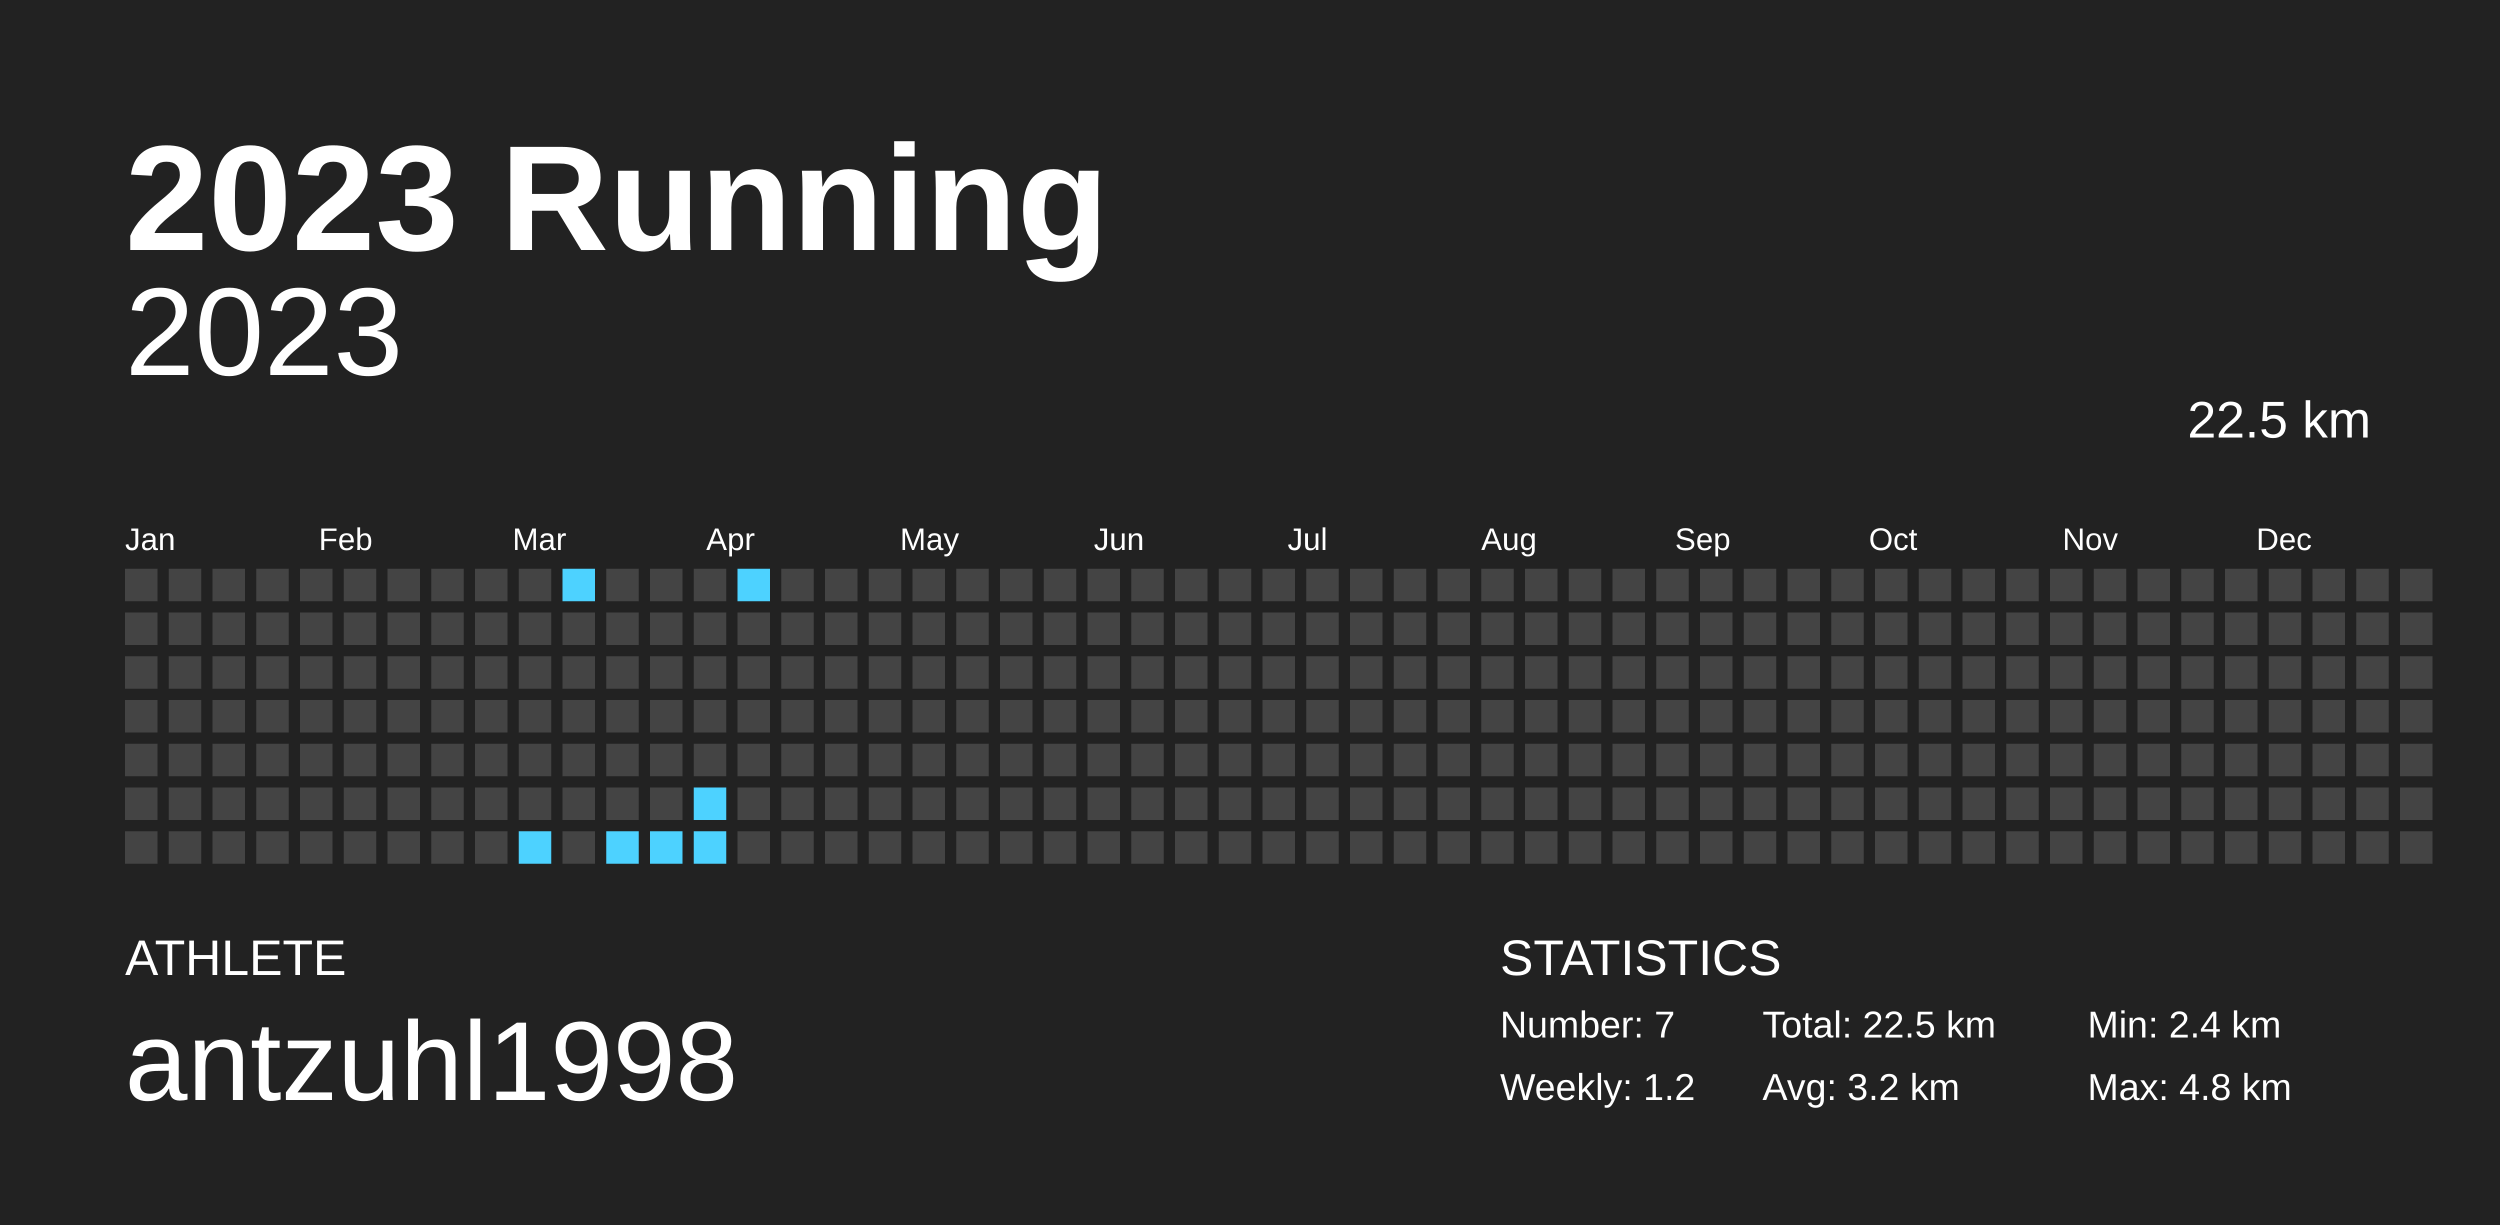
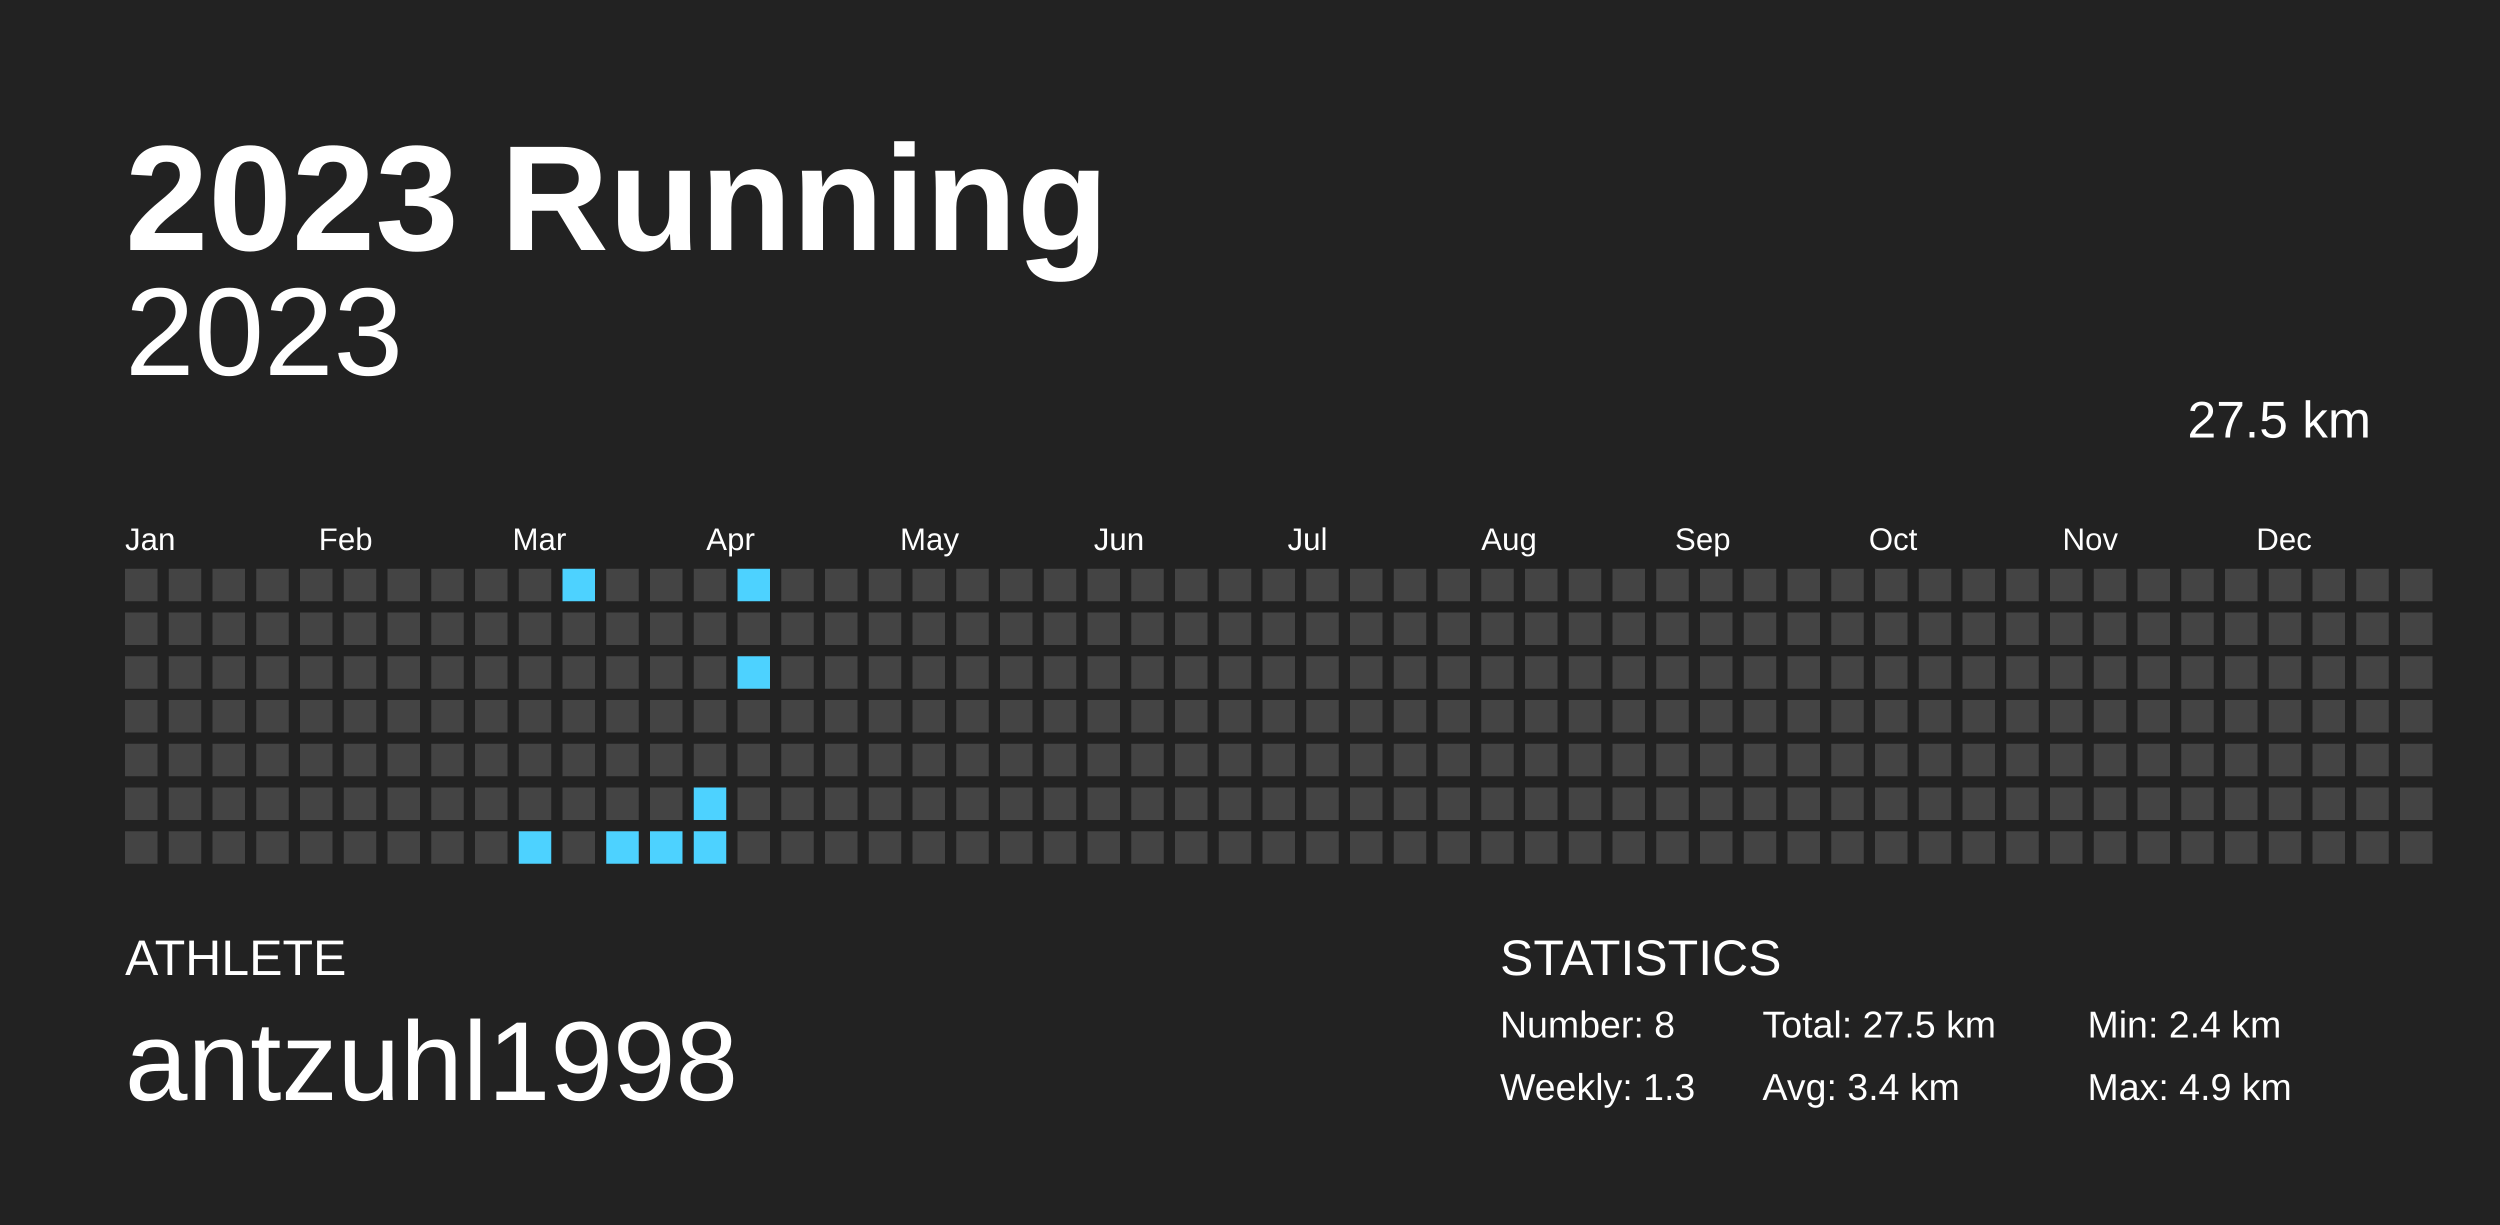
<svg xmlns="http://www.w3.org/2000/svg" baseProfile="full" height="98mm" version="1.1" viewBox="0,0,200,98" width="200mm">
  <defs />
  <rect fill="#222222" height="98" width="200" x="0" y="0" />
  <text fill="#FFFFFF" style="font-size:12px; font-family:Arial; font-weight:bold;" x="10" y="20">2023 Running</text>
  <text fill="#FFFFFF" style="font-size:4px; font-family:Arial" x="10" y="78">ATHLETE</text>
  <text fill="#FFFFFF" style="font-size:9px; font-family:Arial" x="10" y="88">antzuhl1998</text>
  <text fill="#FFFFFF" style="font-size:4px; font-family:Arial" x="120" y="78">STATISTICS</text>
-   <text fill="#FFFFFF" style="font-size:3px; font-family:Arial" x="120" y="83">Number: 7</text>
-   <text fill="#FFFFFF" style="font-size:3px; font-family:Arial" x="120" y="88">Weekly: 1.2</text>
-   <text fill="#FFFFFF" style="font-size:3px; font-family:Arial" x="141" y="83">Total: 22.5 km</text>
-   <text fill="#FFFFFF" style="font-size:3px; font-family:Arial" x="141" y="88">Avg: 3.2 km</text>
+   <text fill="#FFFFFF" style="font-size:3px; font-family:Arial" x="120" y="83">Number: 8</text>
+   <text fill="#FFFFFF" style="font-size:3px; font-family:Arial" x="120" y="88">Weekly: 1.3</text>
+   <text fill="#FFFFFF" style="font-size:3px; font-family:Arial" x="141" y="83">Total: 27.5 km</text>
+   <text fill="#FFFFFF" style="font-size:3px; font-family:Arial" x="141" y="88">Avg: 3.4 km</text>
  <text fill="#FFFFFF" style="font-size:3px; font-family:Arial" x="167" y="83">Min: 2.4 km</text>
-   <text fill="#FFFFFF" style="font-size:3px; font-family:Arial" x="167" y="88">Max: 4.8 km</text>
+   <text fill="#FFFFFF" style="font-size:3px; font-family:Arial" x="167" y="88">Max: 4.9 km</text>
  <text alignment-baseline="hanging" fill="#FFFFFF" style="font-size:10.0px; font-family:Arial;" x="10" y="30">2023</text>
-   <text alignment-baseline="hanging" fill="#FFFFFF" style="font-size:4.125px; font-family:Arial;" x="175" y="35">22.5 km</text>
+   <text alignment-baseline="hanging" fill="#FFFFFF" style="font-size:4.125px; font-family:Arial;" x="175" y="35">27.5 km</text>
  <text fill="#FFFFFF" style="font-size:2.5px; font-family:Arial" x="10.0" y="44">Jan</text>
  <text fill="#FFFFFF" style="font-size:2.5px; font-family:Arial" x="25.5" y="44">Feb</text>
  <text fill="#FFFFFF" style="font-size:2.5px; font-family:Arial" x="41.0" y="44">Mar</text>
  <text fill="#FFFFFF" style="font-size:2.5px; font-family:Arial" x="56.5" y="44">Apr</text>
  <text fill="#FFFFFF" style="font-size:2.5px; font-family:Arial" x="72.0" y="44">May</text>
  <text fill="#FFFFFF" style="font-size:2.5px; font-family:Arial" x="87.5" y="44">Jun</text>
  <text fill="#FFFFFF" style="font-size:2.5px; font-family:Arial" x="103.0" y="44">Jul</text>
  <text fill="#FFFFFF" style="font-size:2.5px; font-family:Arial" x="118.5" y="44">Aug</text>
  <text fill="#FFFFFF" style="font-size:2.5px; font-family:Arial" x="134.0" y="44">Sep</text>
  <text fill="#FFFFFF" style="font-size:2.5px; font-family:Arial" x="149.5" y="44">Oct</text>
  <text fill="#FFFFFF" style="font-size:2.5px; font-family:Arial" x="165.0" y="44">Nov</text>
  <text fill="#FFFFFF" style="font-size:2.5px; font-family:Arial" x="180.5" y="44">Dec</text>
  <rect fill="#444444" height="2.6" width="2.6" x="10.0" y="45.5" />
  <rect fill="#444444" height="2.6" width="2.6" x="10.0" y="49.0" />
  <rect fill="#444444" height="2.6" width="2.6" x="10.0" y="52.5" />
  <rect fill="#444444" height="2.6" width="2.6" x="10.0" y="56.0" />
  <rect fill="#444444" height="2.6" width="2.6" x="10.0" y="59.5" />
  <rect fill="#444444" height="2.6" width="2.6" x="10.0" y="63.0" />
  <rect fill="#444444" height="2.6" width="2.6" x="10.0" y="66.5" />
  <rect fill="#444444" height="2.6" width="2.6" x="13.5" y="45.5" />
  <rect fill="#444444" height="2.6" width="2.6" x="13.5" y="49.0" />
  <rect fill="#444444" height="2.6" width="2.6" x="13.5" y="52.5" />
  <rect fill="#444444" height="2.6" width="2.6" x="13.5" y="56.0" />
  <rect fill="#444444" height="2.6" width="2.6" x="13.5" y="59.5" />
  <rect fill="#444444" height="2.6" width="2.6" x="13.5" y="63.0" />
  <rect fill="#444444" height="2.6" width="2.6" x="13.5" y="66.5" />
  <rect fill="#444444" height="2.6" width="2.6" x="17.0" y="45.5" />
  <rect fill="#444444" height="2.6" width="2.6" x="17.0" y="49.0" />
  <rect fill="#444444" height="2.6" width="2.6" x="17.0" y="52.5" />
  <rect fill="#444444" height="2.6" width="2.6" x="17.0" y="56.0" />
  <rect fill="#444444" height="2.6" width="2.6" x="17.0" y="59.5" />
  <rect fill="#444444" height="2.6" width="2.6" x="17.0" y="63.0" />
  <rect fill="#444444" height="2.6" width="2.6" x="17.0" y="66.5" />
  <rect fill="#444444" height="2.6" width="2.6" x="20.5" y="45.5" />
  <rect fill="#444444" height="2.6" width="2.6" x="20.5" y="49.0" />
  <rect fill="#444444" height="2.6" width="2.6" x="20.5" y="52.5" />
  <rect fill="#444444" height="2.6" width="2.6" x="20.5" y="56.0" />
  <rect fill="#444444" height="2.6" width="2.6" x="20.5" y="59.5" />
  <rect fill="#444444" height="2.6" width="2.6" x="20.5" y="63.0" />
  <rect fill="#444444" height="2.6" width="2.6" x="20.5" y="66.5" />
  <rect fill="#444444" height="2.6" width="2.6" x="24.0" y="45.5" />
  <rect fill="#444444" height="2.6" width="2.6" x="24.0" y="49.0" />
  <rect fill="#444444" height="2.6" width="2.6" x="24.0" y="52.5" />
  <rect fill="#444444" height="2.6" width="2.6" x="24.0" y="56.0" />
  <rect fill="#444444" height="2.6" width="2.6" x="24.0" y="59.5" />
  <rect fill="#444444" height="2.6" width="2.6" x="24.0" y="63.0" />
  <rect fill="#444444" height="2.6" width="2.6" x="24.0" y="66.5" />
  <rect fill="#444444" height="2.6" width="2.6" x="27.5" y="45.5" />
  <rect fill="#444444" height="2.6" width="2.6" x="27.5" y="49.0" />
  <rect fill="#444444" height="2.6" width="2.6" x="27.5" y="52.5" />
  <rect fill="#444444" height="2.6" width="2.6" x="27.5" y="56.0" />
  <rect fill="#444444" height="2.6" width="2.6" x="27.5" y="59.5" />
  <rect fill="#444444" height="2.6" width="2.6" x="27.5" y="63.0" />
  <rect fill="#444444" height="2.6" width="2.6" x="27.5" y="66.5" />
  <rect fill="#444444" height="2.6" width="2.6" x="31.0" y="45.5" />
  <rect fill="#444444" height="2.6" width="2.6" x="31.0" y="49.0" />
  <rect fill="#444444" height="2.6" width="2.6" x="31.0" y="52.5" />
  <rect fill="#444444" height="2.6" width="2.6" x="31.0" y="56.0" />
  <rect fill="#444444" height="2.6" width="2.6" x="31.0" y="59.5" />
  <rect fill="#444444" height="2.6" width="2.6" x="31.0" y="63.0" />
  <rect fill="#444444" height="2.6" width="2.6" x="31.0" y="66.5" />
  <rect fill="#444444" height="2.6" width="2.6" x="34.5" y="45.5" />
  <rect fill="#444444" height="2.6" width="2.6" x="34.5" y="49.0" />
  <rect fill="#444444" height="2.6" width="2.6" x="34.5" y="52.5" />
  <rect fill="#444444" height="2.6" width="2.6" x="34.5" y="56.0" />
  <rect fill="#444444" height="2.6" width="2.6" x="34.5" y="59.5" />
  <rect fill="#444444" height="2.6" width="2.6" x="34.5" y="63.0" />
  <rect fill="#444444" height="2.6" width="2.6" x="34.5" y="66.5" />
  <rect fill="#444444" height="2.6" width="2.6" x="38.0" y="45.5" />
  <rect fill="#444444" height="2.6" width="2.6" x="38.0" y="49.0" />
  <rect fill="#444444" height="2.6" width="2.6" x="38.0" y="52.5" />
  <rect fill="#444444" height="2.6" width="2.6" x="38.0" y="56.0" />
  <rect fill="#444444" height="2.6" width="2.6" x="38.0" y="59.5" />
  <rect fill="#444444" height="2.6" width="2.6" x="38.0" y="63.0" />
  <rect fill="#444444" height="2.6" width="2.6" x="38.0" y="66.5" />
  <rect fill="#444444" height="2.6" width="2.6" x="41.5" y="45.5" />
  <rect fill="#444444" height="2.6" width="2.6" x="41.5" y="49.0" />
  <rect fill="#444444" height="2.6" width="2.6" x="41.5" y="52.5" />
  <rect fill="#444444" height="2.6" width="2.6" x="41.5" y="56.0" />
  <rect fill="#444444" height="2.6" width="2.6" x="41.5" y="59.5" />
  <rect fill="#444444" height="2.6" width="2.6" x="41.5" y="63.0" />
  <rect fill="#4dd2ff" height="2.6" width="2.6" x="41.5" y="66.5" />
  <rect fill="#4dd2ff" height="2.6" width="2.6" x="45.0" y="45.5" />
  <rect fill="#444444" height="2.6" width="2.6" x="45.0" y="49.0" />
  <rect fill="#444444" height="2.6" width="2.6" x="45.0" y="52.5" />
  <rect fill="#444444" height="2.6" width="2.6" x="45.0" y="56.0" />
  <rect fill="#444444" height="2.6" width="2.6" x="45.0" y="59.5" />
  <rect fill="#444444" height="2.6" width="2.6" x="45.0" y="63.0" />
  <rect fill="#444444" height="2.6" width="2.6" x="45.0" y="66.5" />
  <rect fill="#444444" height="2.6" width="2.6" x="48.5" y="45.5" />
  <rect fill="#444444" height="2.6" width="2.6" x="48.5" y="49.0" />
  <rect fill="#444444" height="2.6" width="2.6" x="48.5" y="52.5" />
  <rect fill="#444444" height="2.6" width="2.6" x="48.5" y="56.0" />
  <rect fill="#444444" height="2.6" width="2.6" x="48.5" y="59.5" />
  <rect fill="#444444" height="2.6" width="2.6" x="48.5" y="63.0" />
  <rect fill="#4dd2ff" height="2.6" width="2.6" x="48.5" y="66.5" />
  <rect fill="#444444" height="2.6" width="2.6" x="52.0" y="45.5" />
  <rect fill="#444444" height="2.6" width="2.6" x="52.0" y="49.0" />
  <rect fill="#444444" height="2.6" width="2.6" x="52.0" y="52.5" />
  <rect fill="#444444" height="2.6" width="2.6" x="52.0" y="56.0" />
  <rect fill="#444444" height="2.6" width="2.6" x="52.0" y="59.5" />
  <rect fill="#444444" height="2.6" width="2.6" x="52.0" y="63.0" />
  <rect fill="#4dd2ff" height="2.6" width="2.6" x="52.0" y="66.5" />
  <rect fill="#444444" height="2.6" width="2.6" x="55.5" y="45.5" />
  <rect fill="#444444" height="2.6" width="2.6" x="55.5" y="49.0" />
  <rect fill="#444444" height="2.6" width="2.6" x="55.5" y="52.5" />
  <rect fill="#444444" height="2.6" width="2.6" x="55.5" y="56.0" />
  <rect fill="#444444" height="2.6" width="2.6" x="55.5" y="59.5" />
  <rect fill="#4dd2ff" height="2.6" width="2.6" x="55.5" y="63.0" />
  <rect fill="#4dd2ff" height="2.6" width="2.6" x="55.5" y="66.5" />
  <rect fill="#4dd2ff" height="2.6" width="2.6" x="59.0" y="45.5" />
  <rect fill="#444444" height="2.6" width="2.6" x="59.0" y="49.0" />
-   <rect fill="#444444" height="2.6" width="2.6" x="59.0" y="52.5" />
+   <rect fill="#4dd2ff" height="2.6" width="2.6" x="59.0" y="52.5" />
  <rect fill="#444444" height="2.6" width="2.6" x="59.0" y="56.0" />
  <rect fill="#444444" height="2.6" width="2.6" x="59.0" y="59.5" />
  <rect fill="#444444" height="2.6" width="2.6" x="59.0" y="63.0" />
  <rect fill="#444444" height="2.6" width="2.6" x="59.0" y="66.5" />
  <rect fill="#444444" height="2.6" width="2.6" x="62.5" y="45.5" />
  <rect fill="#444444" height="2.6" width="2.6" x="62.5" y="49.0" />
  <rect fill="#444444" height="2.6" width="2.6" x="62.5" y="52.5" />
  <rect fill="#444444" height="2.6" width="2.6" x="62.5" y="56.0" />
  <rect fill="#444444" height="2.6" width="2.6" x="62.5" y="59.5" />
  <rect fill="#444444" height="2.6" width="2.6" x="62.5" y="63.0" />
  <rect fill="#444444" height="2.6" width="2.6" x="62.5" y="66.5" />
  <rect fill="#444444" height="2.6" width="2.6" x="66.0" y="45.5" />
  <rect fill="#444444" height="2.6" width="2.6" x="66.0" y="49.0" />
  <rect fill="#444444" height="2.6" width="2.6" x="66.0" y="52.5" />
  <rect fill="#444444" height="2.6" width="2.6" x="66.0" y="56.0" />
  <rect fill="#444444" height="2.6" width="2.6" x="66.0" y="59.5" />
  <rect fill="#444444" height="2.6" width="2.6" x="66.0" y="63.0" />
  <rect fill="#444444" height="2.6" width="2.6" x="66.0" y="66.5" />
  <rect fill="#444444" height="2.6" width="2.6" x="69.5" y="45.5" />
  <rect fill="#444444" height="2.6" width="2.6" x="69.5" y="49.0" />
  <rect fill="#444444" height="2.6" width="2.6" x="69.5" y="52.5" />
  <rect fill="#444444" height="2.6" width="2.6" x="69.5" y="56.0" />
  <rect fill="#444444" height="2.6" width="2.6" x="69.5" y="59.5" />
  <rect fill="#444444" height="2.6" width="2.6" x="69.5" y="63.0" />
  <rect fill="#444444" height="2.6" width="2.6" x="69.5" y="66.5" />
  <rect fill="#444444" height="2.6" width="2.6" x="73.0" y="45.5" />
  <rect fill="#444444" height="2.6" width="2.6" x="73.0" y="49.0" />
  <rect fill="#444444" height="2.6" width="2.6" x="73.0" y="52.5" />
  <rect fill="#444444" height="2.6" width="2.6" x="73.0" y="56.0" />
  <rect fill="#444444" height="2.6" width="2.6" x="73.0" y="59.5" />
  <rect fill="#444444" height="2.6" width="2.6" x="73.0" y="63.0" />
  <rect fill="#444444" height="2.6" width="2.6" x="73.0" y="66.5" />
  <rect fill="#444444" height="2.6" width="2.6" x="76.5" y="45.5" />
  <rect fill="#444444" height="2.6" width="2.6" x="76.5" y="49.0" />
  <rect fill="#444444" height="2.6" width="2.6" x="76.5" y="52.5" />
  <rect fill="#444444" height="2.6" width="2.6" x="76.5" y="56.0" />
  <rect fill="#444444" height="2.6" width="2.6" x="76.5" y="59.5" />
  <rect fill="#444444" height="2.6" width="2.6" x="76.5" y="63.0" />
  <rect fill="#444444" height="2.6" width="2.6" x="76.5" y="66.5" />
  <rect fill="#444444" height="2.6" width="2.6" x="80.0" y="45.5" />
  <rect fill="#444444" height="2.6" width="2.6" x="80.0" y="49.0" />
  <rect fill="#444444" height="2.6" width="2.6" x="80.0" y="52.5" />
  <rect fill="#444444" height="2.6" width="2.6" x="80.0" y="56.0" />
  <rect fill="#444444" height="2.6" width="2.6" x="80.0" y="59.5" />
  <rect fill="#444444" height="2.6" width="2.6" x="80.0" y="63.0" />
  <rect fill="#444444" height="2.6" width="2.6" x="80.0" y="66.5" />
  <rect fill="#444444" height="2.6" width="2.6" x="83.5" y="45.5" />
  <rect fill="#444444" height="2.6" width="2.6" x="83.5" y="49.0" />
  <rect fill="#444444" height="2.6" width="2.6" x="83.5" y="52.5" />
  <rect fill="#444444" height="2.6" width="2.6" x="83.5" y="56.0" />
  <rect fill="#444444" height="2.6" width="2.6" x="83.5" y="59.5" />
  <rect fill="#444444" height="2.6" width="2.6" x="83.5" y="63.0" />
  <rect fill="#444444" height="2.6" width="2.6" x="83.5" y="66.5" />
  <rect fill="#444444" height="2.6" width="2.6" x="87.0" y="45.5" />
  <rect fill="#444444" height="2.6" width="2.6" x="87.0" y="49.0" />
  <rect fill="#444444" height="2.6" width="2.6" x="87.0" y="52.5" />
  <rect fill="#444444" height="2.6" width="2.6" x="87.0" y="56.0" />
  <rect fill="#444444" height="2.6" width="2.6" x="87.0" y="59.5" />
  <rect fill="#444444" height="2.6" width="2.6" x="87.0" y="63.0" />
  <rect fill="#444444" height="2.6" width="2.6" x="87.0" y="66.5" />
  <rect fill="#444444" height="2.6" width="2.6" x="90.5" y="45.5" />
  <rect fill="#444444" height="2.6" width="2.6" x="90.5" y="49.0" />
  <rect fill="#444444" height="2.6" width="2.6" x="90.5" y="52.5" />
  <rect fill="#444444" height="2.6" width="2.6" x="90.5" y="56.0" />
  <rect fill="#444444" height="2.6" width="2.6" x="90.5" y="59.5" />
  <rect fill="#444444" height="2.6" width="2.6" x="90.5" y="63.0" />
  <rect fill="#444444" height="2.6" width="2.6" x="90.5" y="66.5" />
  <rect fill="#444444" height="2.6" width="2.6" x="94.0" y="45.5" />
  <rect fill="#444444" height="2.6" width="2.6" x="94.0" y="49.0" />
  <rect fill="#444444" height="2.6" width="2.6" x="94.0" y="52.5" />
  <rect fill="#444444" height="2.6" width="2.6" x="94.0" y="56.0" />
  <rect fill="#444444" height="2.6" width="2.6" x="94.0" y="59.5" />
  <rect fill="#444444" height="2.6" width="2.6" x="94.0" y="63.0" />
  <rect fill="#444444" height="2.6" width="2.6" x="94.0" y="66.5" />
  <rect fill="#444444" height="2.6" width="2.6" x="97.5" y="45.5" />
  <rect fill="#444444" height="2.6" width="2.6" x="97.5" y="49.0" />
  <rect fill="#444444" height="2.6" width="2.6" x="97.5" y="52.5" />
  <rect fill="#444444" height="2.6" width="2.6" x="97.5" y="56.0" />
  <rect fill="#444444" height="2.6" width="2.6" x="97.5" y="59.5" />
  <rect fill="#444444" height="2.6" width="2.6" x="97.5" y="63.0" />
  <rect fill="#444444" height="2.6" width="2.6" x="97.5" y="66.5" />
  <rect fill="#444444" height="2.6" width="2.6" x="101.0" y="45.5" />
  <rect fill="#444444" height="2.6" width="2.6" x="101.0" y="49.0" />
  <rect fill="#444444" height="2.6" width="2.6" x="101.0" y="52.5" />
  <rect fill="#444444" height="2.6" width="2.6" x="101.0" y="56.0" />
  <rect fill="#444444" height="2.6" width="2.6" x="101.0" y="59.5" />
  <rect fill="#444444" height="2.6" width="2.6" x="101.0" y="63.0" />
  <rect fill="#444444" height="2.6" width="2.6" x="101.0" y="66.5" />
  <rect fill="#444444" height="2.6" width="2.6" x="104.5" y="45.5" />
  <rect fill="#444444" height="2.6" width="2.6" x="104.5" y="49.0" />
  <rect fill="#444444" height="2.6" width="2.6" x="104.5" y="52.5" />
  <rect fill="#444444" height="2.6" width="2.6" x="104.5" y="56.0" />
  <rect fill="#444444" height="2.6" width="2.6" x="104.5" y="59.5" />
  <rect fill="#444444" height="2.6" width="2.6" x="104.5" y="63.0" />
  <rect fill="#444444" height="2.6" width="2.6" x="104.5" y="66.5" />
  <rect fill="#444444" height="2.6" width="2.6" x="108.0" y="45.5" />
  <rect fill="#444444" height="2.6" width="2.6" x="108.0" y="49.0" />
  <rect fill="#444444" height="2.6" width="2.6" x="108.0" y="52.5" />
  <rect fill="#444444" height="2.6" width="2.6" x="108.0" y="56.0" />
  <rect fill="#444444" height="2.6" width="2.6" x="108.0" y="59.5" />
  <rect fill="#444444" height="2.6" width="2.6" x="108.0" y="63.0" />
  <rect fill="#444444" height="2.6" width="2.6" x="108.0" y="66.5" />
  <rect fill="#444444" height="2.6" width="2.6" x="111.5" y="45.5" />
  <rect fill="#444444" height="2.6" width="2.6" x="111.5" y="49.0" />
  <rect fill="#444444" height="2.6" width="2.6" x="111.5" y="52.5" />
  <rect fill="#444444" height="2.6" width="2.6" x="111.5" y="56.0" />
  <rect fill="#444444" height="2.6" width="2.6" x="111.5" y="59.5" />
  <rect fill="#444444" height="2.6" width="2.6" x="111.5" y="63.0" />
  <rect fill="#444444" height="2.6" width="2.6" x="111.5" y="66.5" />
  <rect fill="#444444" height="2.6" width="2.6" x="115.0" y="45.5" />
  <rect fill="#444444" height="2.6" width="2.6" x="115.0" y="49.0" />
  <rect fill="#444444" height="2.6" width="2.6" x="115.0" y="52.5" />
  <rect fill="#444444" height="2.6" width="2.6" x="115.0" y="56.0" />
  <rect fill="#444444" height="2.6" width="2.6" x="115.0" y="59.5" />
  <rect fill="#444444" height="2.6" width="2.6" x="115.0" y="63.0" />
  <rect fill="#444444" height="2.6" width="2.6" x="115.0" y="66.5" />
  <rect fill="#444444" height="2.6" width="2.6" x="118.5" y="45.5" />
  <rect fill="#444444" height="2.6" width="2.6" x="118.5" y="49.0" />
  <rect fill="#444444" height="2.6" width="2.6" x="118.5" y="52.5" />
  <rect fill="#444444" height="2.6" width="2.6" x="118.5" y="56.0" />
  <rect fill="#444444" height="2.6" width="2.6" x="118.5" y="59.5" />
  <rect fill="#444444" height="2.6" width="2.6" x="118.5" y="63.0" />
  <rect fill="#444444" height="2.6" width="2.6" x="118.5" y="66.5" />
  <rect fill="#444444" height="2.6" width="2.6" x="122.0" y="45.5" />
  <rect fill="#444444" height="2.6" width="2.6" x="122.0" y="49.0" />
  <rect fill="#444444" height="2.6" width="2.6" x="122.0" y="52.5" />
  <rect fill="#444444" height="2.6" width="2.6" x="122.0" y="56.0" />
  <rect fill="#444444" height="2.6" width="2.6" x="122.0" y="59.5" />
  <rect fill="#444444" height="2.6" width="2.6" x="122.0" y="63.0" />
  <rect fill="#444444" height="2.6" width="2.6" x="122.0" y="66.5" />
  <rect fill="#444444" height="2.6" width="2.6" x="125.5" y="45.5" />
  <rect fill="#444444" height="2.6" width="2.6" x="125.5" y="49.0" />
  <rect fill="#444444" height="2.6" width="2.6" x="125.5" y="52.5" />
  <rect fill="#444444" height="2.6" width="2.6" x="125.5" y="56.0" />
  <rect fill="#444444" height="2.6" width="2.6" x="125.5" y="59.5" />
  <rect fill="#444444" height="2.6" width="2.6" x="125.5" y="63.0" />
  <rect fill="#444444" height="2.6" width="2.6" x="125.5" y="66.5" />
  <rect fill="#444444" height="2.6" width="2.6" x="129.0" y="45.5" />
  <rect fill="#444444" height="2.6" width="2.6" x="129.0" y="49.0" />
  <rect fill="#444444" height="2.6" width="2.6" x="129.0" y="52.5" />
  <rect fill="#444444" height="2.6" width="2.6" x="129.0" y="56.0" />
  <rect fill="#444444" height="2.6" width="2.6" x="129.0" y="59.5" />
  <rect fill="#444444" height="2.6" width="2.6" x="129.0" y="63.0" />
  <rect fill="#444444" height="2.6" width="2.6" x="129.0" y="66.5" />
  <rect fill="#444444" height="2.6" width="2.6" x="132.5" y="45.5" />
  <rect fill="#444444" height="2.6" width="2.6" x="132.5" y="49.0" />
  <rect fill="#444444" height="2.6" width="2.6" x="132.5" y="52.5" />
  <rect fill="#444444" height="2.6" width="2.6" x="132.5" y="56.0" />
  <rect fill="#444444" height="2.6" width="2.6" x="132.5" y="59.5" />
  <rect fill="#444444" height="2.6" width="2.6" x="132.5" y="63.0" />
  <rect fill="#444444" height="2.6" width="2.6" x="132.5" y="66.5" />
  <rect fill="#444444" height="2.6" width="2.6" x="136.0" y="45.5" />
  <rect fill="#444444" height="2.6" width="2.6" x="136.0" y="49.0" />
  <rect fill="#444444" height="2.6" width="2.6" x="136.0" y="52.5" />
  <rect fill="#444444" height="2.6" width="2.6" x="136.0" y="56.0" />
  <rect fill="#444444" height="2.6" width="2.6" x="136.0" y="59.5" />
  <rect fill="#444444" height="2.6" width="2.6" x="136.0" y="63.0" />
  <rect fill="#444444" height="2.6" width="2.6" x="136.0" y="66.5" />
  <rect fill="#444444" height="2.6" width="2.6" x="139.5" y="45.5" />
  <rect fill="#444444" height="2.6" width="2.6" x="139.5" y="49.0" />
  <rect fill="#444444" height="2.6" width="2.6" x="139.5" y="52.5" />
  <rect fill="#444444" height="2.6" width="2.6" x="139.5" y="56.0" />
  <rect fill="#444444" height="2.6" width="2.6" x="139.5" y="59.5" />
  <rect fill="#444444" height="2.6" width="2.6" x="139.5" y="63.0" />
  <rect fill="#444444" height="2.6" width="2.6" x="139.5" y="66.5" />
  <rect fill="#444444" height="2.6" width="2.6" x="143.0" y="45.5" />
  <rect fill="#444444" height="2.6" width="2.6" x="143.0" y="49.0" />
  <rect fill="#444444" height="2.6" width="2.6" x="143.0" y="52.5" />
  <rect fill="#444444" height="2.6" width="2.6" x="143.0" y="56.0" />
  <rect fill="#444444" height="2.6" width="2.6" x="143.0" y="59.5" />
  <rect fill="#444444" height="2.6" width="2.6" x="143.0" y="63.0" />
  <rect fill="#444444" height="2.6" width="2.6" x="143.0" y="66.5" />
  <rect fill="#444444" height="2.6" width="2.6" x="146.5" y="45.5" />
  <rect fill="#444444" height="2.6" width="2.6" x="146.5" y="49.0" />
  <rect fill="#444444" height="2.6" width="2.6" x="146.5" y="52.5" />
  <rect fill="#444444" height="2.6" width="2.6" x="146.5" y="56.0" />
  <rect fill="#444444" height="2.6" width="2.6" x="146.5" y="59.5" />
  <rect fill="#444444" height="2.6" width="2.6" x="146.5" y="63.0" />
  <rect fill="#444444" height="2.6" width="2.6" x="146.5" y="66.5" />
  <rect fill="#444444" height="2.6" width="2.6" x="150.0" y="45.5" />
  <rect fill="#444444" height="2.6" width="2.6" x="150.0" y="49.0" />
  <rect fill="#444444" height="2.6" width="2.6" x="150.0" y="52.5" />
  <rect fill="#444444" height="2.6" width="2.6" x="150.0" y="56.0" />
  <rect fill="#444444" height="2.6" width="2.6" x="150.0" y="59.5" />
  <rect fill="#444444" height="2.6" width="2.6" x="150.0" y="63.0" />
  <rect fill="#444444" height="2.6" width="2.6" x="150.0" y="66.5" />
  <rect fill="#444444" height="2.6" width="2.6" x="153.5" y="45.5" />
  <rect fill="#444444" height="2.6" width="2.6" x="153.5" y="49.0" />
  <rect fill="#444444" height="2.6" width="2.6" x="153.5" y="52.5" />
  <rect fill="#444444" height="2.6" width="2.6" x="153.5" y="56.0" />
  <rect fill="#444444" height="2.6" width="2.6" x="153.5" y="59.5" />
  <rect fill="#444444" height="2.6" width="2.6" x="153.5" y="63.0" />
  <rect fill="#444444" height="2.6" width="2.6" x="153.5" y="66.5" />
  <rect fill="#444444" height="2.6" width="2.6" x="157.0" y="45.5" />
  <rect fill="#444444" height="2.6" width="2.6" x="157.0" y="49.0" />
  <rect fill="#444444" height="2.6" width="2.6" x="157.0" y="52.5" />
  <rect fill="#444444" height="2.6" width="2.6" x="157.0" y="56.0" />
  <rect fill="#444444" height="2.6" width="2.6" x="157.0" y="59.5" />
  <rect fill="#444444" height="2.6" width="2.6" x="157.0" y="63.0" />
  <rect fill="#444444" height="2.6" width="2.6" x="157.0" y="66.5" />
  <rect fill="#444444" height="2.6" width="2.6" x="160.5" y="45.5" />
  <rect fill="#444444" height="2.6" width="2.6" x="160.5" y="49.0" />
  <rect fill="#444444" height="2.6" width="2.6" x="160.5" y="52.5" />
  <rect fill="#444444" height="2.6" width="2.6" x="160.5" y="56.0" />
  <rect fill="#444444" height="2.6" width="2.6" x="160.5" y="59.5" />
  <rect fill="#444444" height="2.6" width="2.6" x="160.5" y="63.0" />
  <rect fill="#444444" height="2.6" width="2.6" x="160.5" y="66.5" />
  <rect fill="#444444" height="2.6" width="2.6" x="164.0" y="45.5" />
  <rect fill="#444444" height="2.6" width="2.6" x="164.0" y="49.0" />
  <rect fill="#444444" height="2.6" width="2.6" x="164.0" y="52.5" />
  <rect fill="#444444" height="2.6" width="2.6" x="164.0" y="56.0" />
  <rect fill="#444444" height="2.6" width="2.6" x="164.0" y="59.5" />
  <rect fill="#444444" height="2.6" width="2.6" x="164.0" y="63.0" />
  <rect fill="#444444" height="2.6" width="2.6" x="164.0" y="66.5" />
  <rect fill="#444444" height="2.6" width="2.6" x="167.5" y="45.5" />
  <rect fill="#444444" height="2.6" width="2.6" x="167.5" y="49.0" />
  <rect fill="#444444" height="2.6" width="2.6" x="167.5" y="52.5" />
  <rect fill="#444444" height="2.6" width="2.6" x="167.5" y="56.0" />
  <rect fill="#444444" height="2.6" width="2.6" x="167.5" y="59.5" />
  <rect fill="#444444" height="2.6" width="2.6" x="167.5" y="63.0" />
  <rect fill="#444444" height="2.6" width="2.6" x="167.5" y="66.5" />
  <rect fill="#444444" height="2.6" width="2.6" x="171.0" y="45.5" />
  <rect fill="#444444" height="2.6" width="2.6" x="171.0" y="49.0" />
  <rect fill="#444444" height="2.6" width="2.6" x="171.0" y="52.5" />
  <rect fill="#444444" height="2.6" width="2.6" x="171.0" y="56.0" />
  <rect fill="#444444" height="2.6" width="2.6" x="171.0" y="59.5" />
  <rect fill="#444444" height="2.6" width="2.6" x="171.0" y="63.0" />
  <rect fill="#444444" height="2.6" width="2.6" x="171.0" y="66.5" />
  <rect fill="#444444" height="2.6" width="2.6" x="174.5" y="45.5" />
  <rect fill="#444444" height="2.6" width="2.6" x="174.5" y="49.0" />
  <rect fill="#444444" height="2.6" width="2.6" x="174.5" y="52.5" />
  <rect fill="#444444" height="2.6" width="2.6" x="174.5" y="56.0" />
  <rect fill="#444444" height="2.6" width="2.6" x="174.5" y="59.5" />
  <rect fill="#444444" height="2.6" width="2.6" x="174.5" y="63.0" />
  <rect fill="#444444" height="2.6" width="2.6" x="174.5" y="66.5" />
  <rect fill="#444444" height="2.6" width="2.6" x="178.0" y="45.5" />
  <rect fill="#444444" height="2.6" width="2.6" x="178.0" y="49.0" />
  <rect fill="#444444" height="2.6" width="2.6" x="178.0" y="52.5" />
  <rect fill="#444444" height="2.6" width="2.6" x="178.0" y="56.0" />
  <rect fill="#444444" height="2.6" width="2.6" x="178.0" y="59.5" />
  <rect fill="#444444" height="2.6" width="2.6" x="178.0" y="63.0" />
  <rect fill="#444444" height="2.6" width="2.6" x="178.0" y="66.5" />
  <rect fill="#444444" height="2.6" width="2.6" x="181.5" y="45.5" />
  <rect fill="#444444" height="2.6" width="2.6" x="181.5" y="49.0" />
  <rect fill="#444444" height="2.6" width="2.6" x="181.5" y="52.5" />
  <rect fill="#444444" height="2.6" width="2.6" x="181.5" y="56.0" />
  <rect fill="#444444" height="2.6" width="2.6" x="181.5" y="59.5" />
  <rect fill="#444444" height="2.6" width="2.6" x="181.5" y="63.0" />
  <rect fill="#444444" height="2.6" width="2.6" x="181.5" y="66.5" />
  <rect fill="#444444" height="2.6" width="2.6" x="185.0" y="45.5" />
  <rect fill="#444444" height="2.6" width="2.6" x="185.0" y="49.0" />
  <rect fill="#444444" height="2.6" width="2.6" x="185.0" y="52.5" />
  <rect fill="#444444" height="2.6" width="2.6" x="185.0" y="56.0" />
  <rect fill="#444444" height="2.6" width="2.6" x="185.0" y="59.5" />
  <rect fill="#444444" height="2.6" width="2.6" x="185.0" y="63.0" />
  <rect fill="#444444" height="2.6" width="2.6" x="185.0" y="66.5" />
  <rect fill="#444444" height="2.6" width="2.6" x="188.5" y="45.5" />
  <rect fill="#444444" height="2.6" width="2.6" x="188.5" y="49.0" />
  <rect fill="#444444" height="2.6" width="2.6" x="188.5" y="52.5" />
  <rect fill="#444444" height="2.6" width="2.6" x="188.5" y="56.0" />
  <rect fill="#444444" height="2.6" width="2.6" x="188.5" y="59.5" />
  <rect fill="#444444" height="2.6" width="2.6" x="188.5" y="63.0" />
  <rect fill="#444444" height="2.6" width="2.6" x="188.5" y="66.5" />
  <rect fill="#444444" height="2.6" width="2.6" x="192.0" y="45.5" />
  <rect fill="#444444" height="2.6" width="2.6" x="192.0" y="49.0" />
  <rect fill="#444444" height="2.6" width="2.6" x="192.0" y="52.5" />
  <rect fill="#444444" height="2.6" width="2.6" x="192.0" y="56.0" />
  <rect fill="#444444" height="2.6" width="2.6" x="192.0" y="59.5" />
  <rect fill="#444444" height="2.6" width="2.6" x="192.0" y="63.0" />
  <rect fill="#444444" height="2.6" width="2.6" x="192.0" y="66.5" />
</svg>
